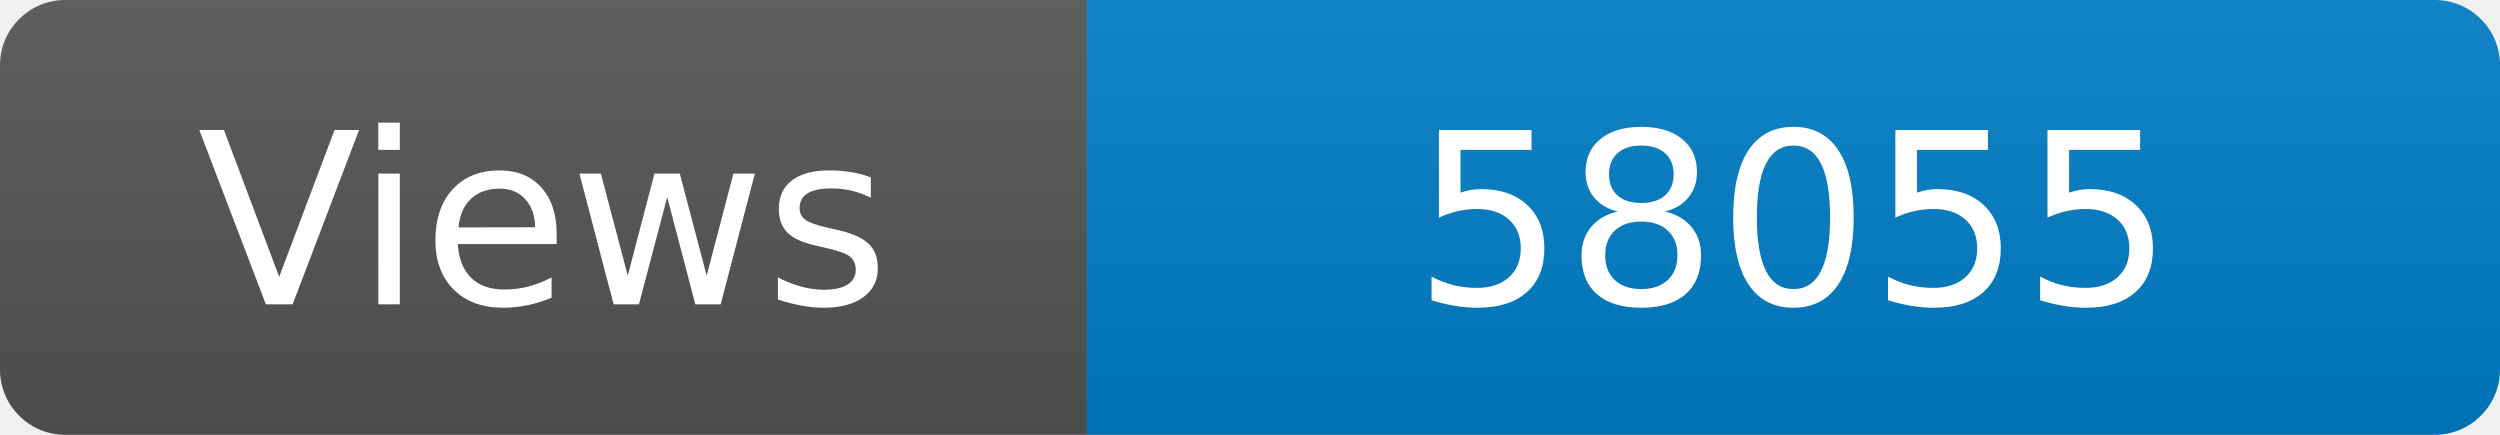
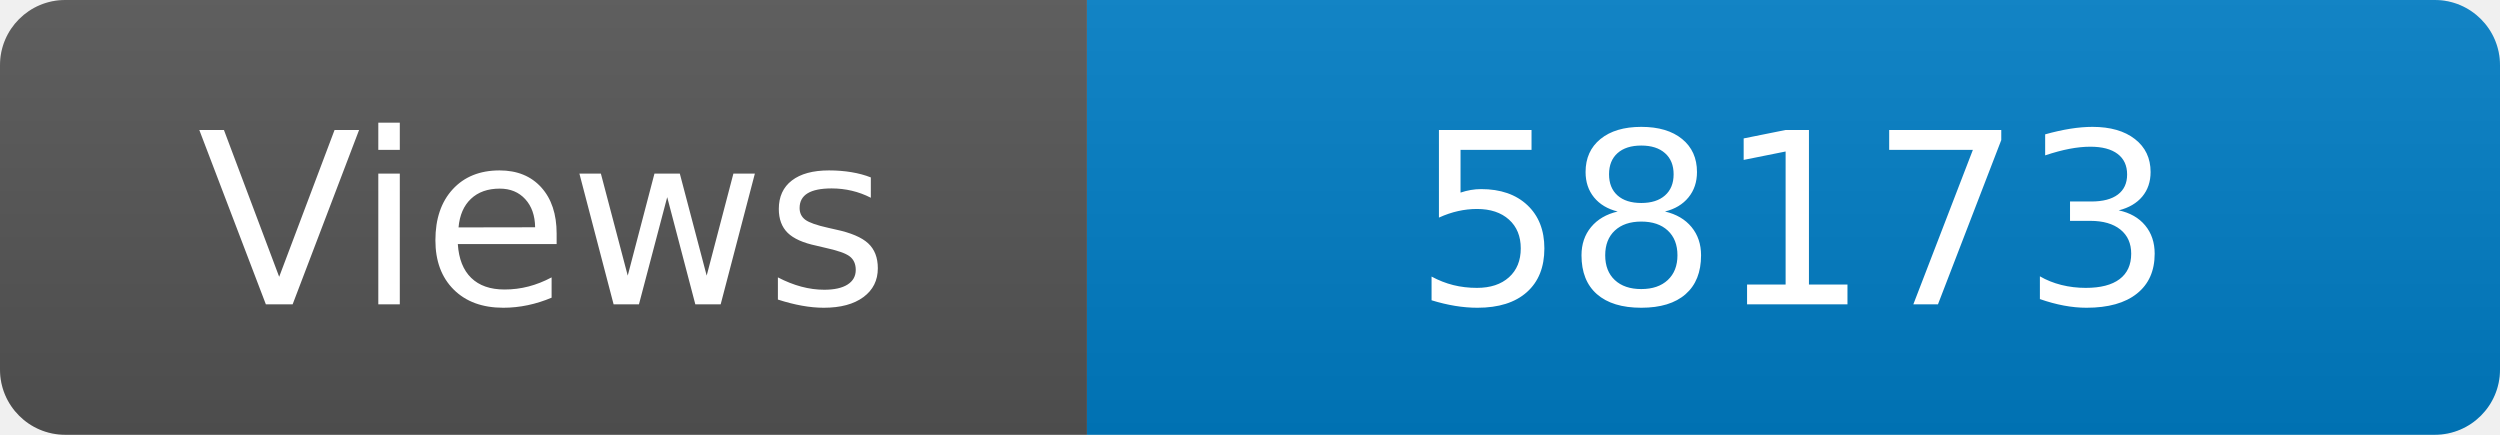
<svg xmlns="http://www.w3.org/2000/svg" width="115" height="20" role="img" aria-label="Maintained?: yes">
  <linearGradient id="s" x2="0" y2="100%">
    <stop offset="0" stop-color="#bbb" stop-opacity=".1" />
    <stop offset="1" stop-opacity=".1" />
  </linearGradient>
  <clipPath id="r">
    <rect width="115" height="20" rx="3" fill="#fff" />
  </clipPath>
  <g clip-path="url(#r)">
    <rect width="50" height="20" fill="#555" />
    <rect x="50" width="160" height="20" fill="#007ec6" />
    <rect width="115" height="20" fill="url(#s)" />
  </g>
  <g fill="#fff" text-anchor="middle" font-family="Verdana,Geneva,DejaVu Sans,sans-serif" font-size="110">
    <text x="250" y="140" transform="scale(.1)" fill="#fff">Views</text>
-     <text x="825" y="140" transform="scale(.1)" fill="#fff">58055</text>
+     <text x="825" y="140" transform="scale(.1)" fill="#fff">58173</text>
  </g>
</svg>
